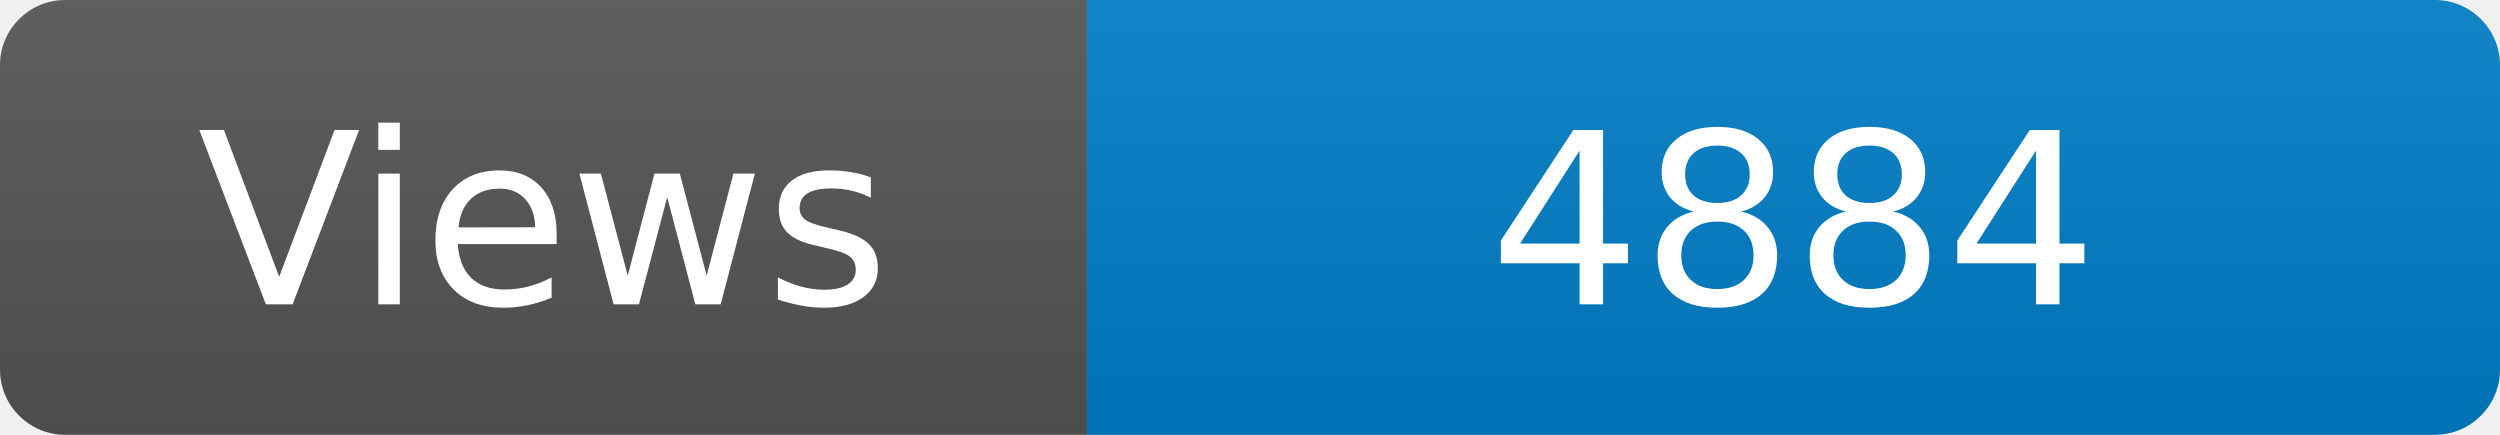
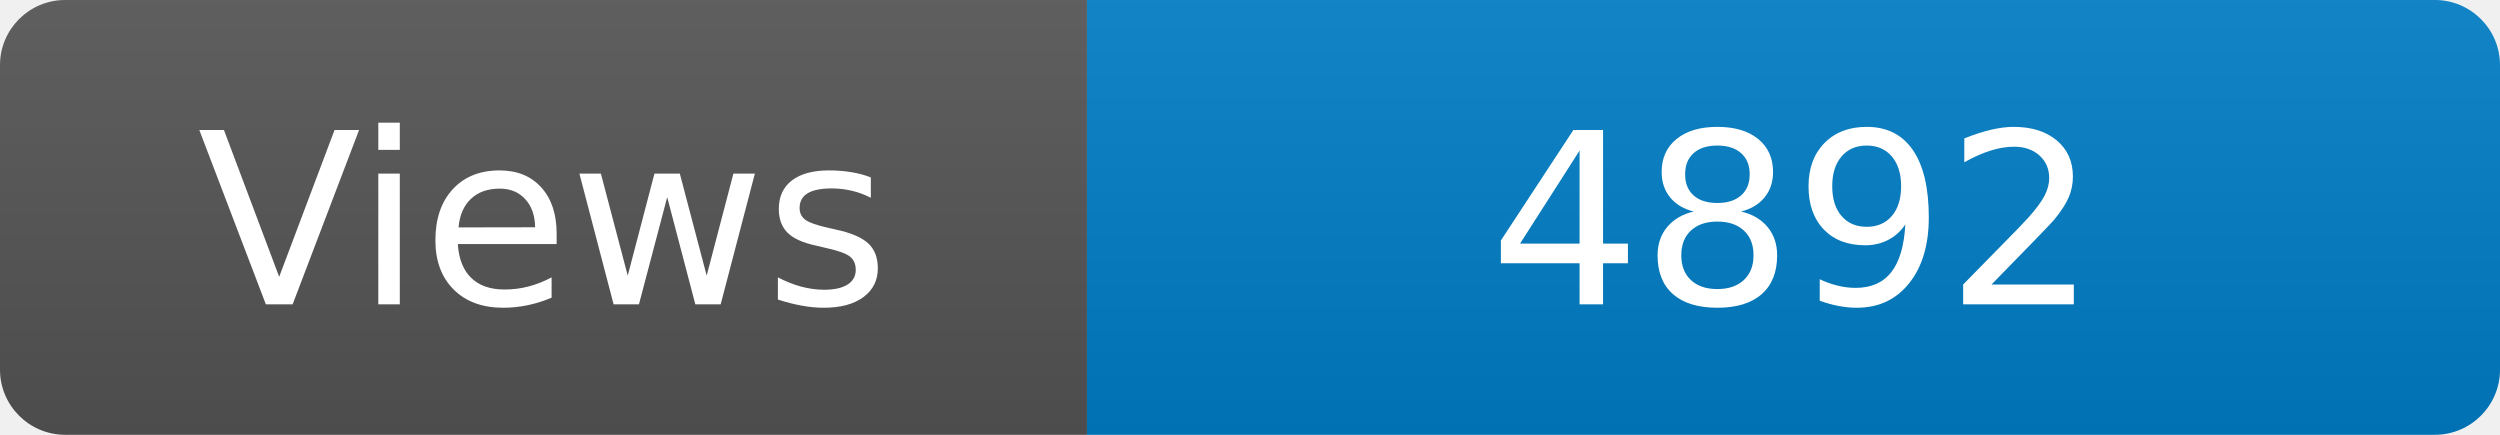
<svg xmlns="http://www.w3.org/2000/svg" width="115" height="20" role="img" aria-label="Maintained?: yes">
  <linearGradient id="s" x2="0" y2="100%">
    <stop offset="0" stop-color="#bbb" stop-opacity=".1" />
    <stop offset="1" stop-opacity=".1" />
  </linearGradient>
  <clipPath id="r">
    <rect width="115" height="20" rx="3" fill="#fff" />
  </clipPath>
  <g clip-path="url(#r)">
    <rect width="50" height="20" fill="#555" />
    <rect x="50" width="160" height="20" fill="#007ec6" />
    <rect width="115" height="20" fill="url(#s)" />
  </g>
  <g fill="#fff" text-anchor="middle" font-family="Verdana,Geneva,DejaVu Sans,sans-serif" font-size="110">
    <text x="250" y="140" transform="scale(.1)" fill="#fff">Views</text>
-     <text x="825" y="140" transform="scale(.1)" fill="#fff">4884</text>
+     <text x="825" y="140" transform="scale(.1)" fill="#fff">4892</text>
  </g>
</svg>
